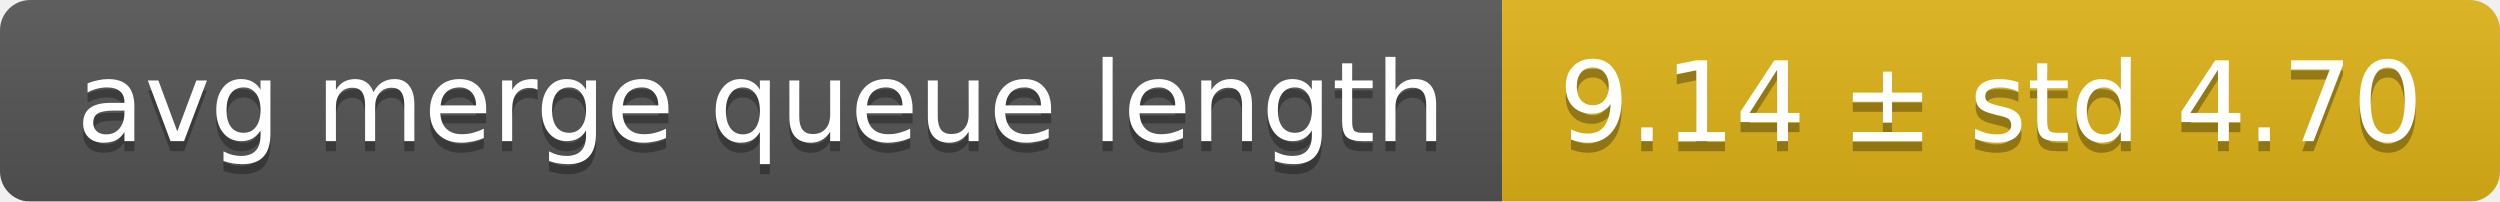
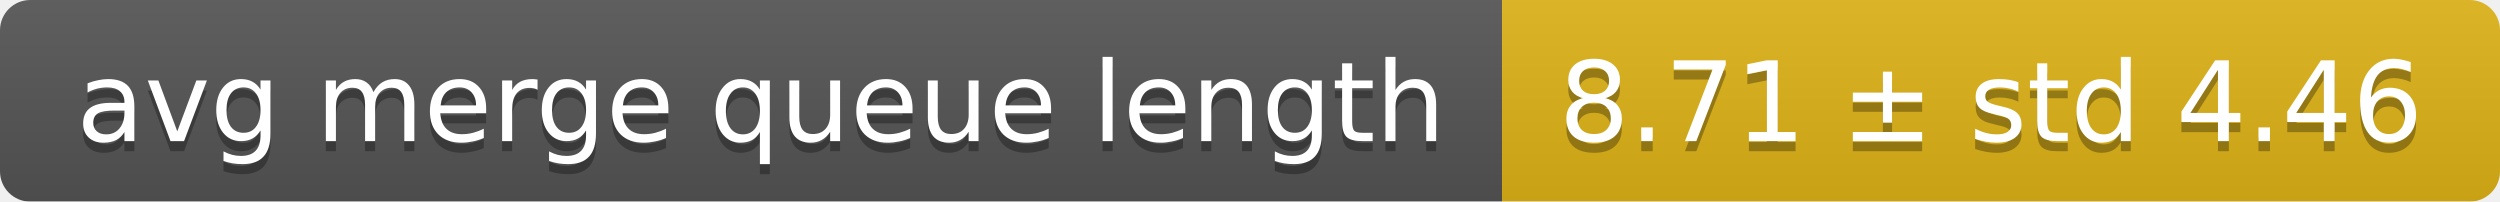
<svg xmlns="http://www.w3.org/2000/svg" width="248" height="20">
  <linearGradient id="smooth" x2="0" y2="100%">
    <stop offset="0" stop-color="#bbb" stop-opacity=".1" />
    <stop offset="1" stop-opacity=".1" />
  </linearGradient>
  <mask id="round">
    <rect width="248" height="20" rx="3" fill="#fff" />
  </mask>
  <g mask="url(#round)">
    <rect width="149" height="20" fill="#555" />
    <rect x="149" width="99" height="20" fill="#dfb317" />
    <rect width="248" height="20" fill="url(#smooth)" />
  </g>
  <g fill="#fff" text-anchor="middle" font-family="DejaVu Sans,Verdana,Geneva,sans-serif" font-size="11">
    <text x="75.5" y="15" fill="#010101" fill-opacity=".3">avg merge queue length</text>
    <text x="75.5" y="14">avg merge queue length</text>
-     <text x="197.5" y="15" fill="#010101" fill-opacity=".3">9.14 ± std 4.70</text>
-     <text x="197.5" y="14">9.14 ± std 4.70</text>
+     <text x="197.5" y="15" fill="#010101" fill-opacity=".3">8.71 ± std 4.46</text>
+     <text x="197.5" y="14">8.71 ± std 4.46</text>
  </g>
</svg>
